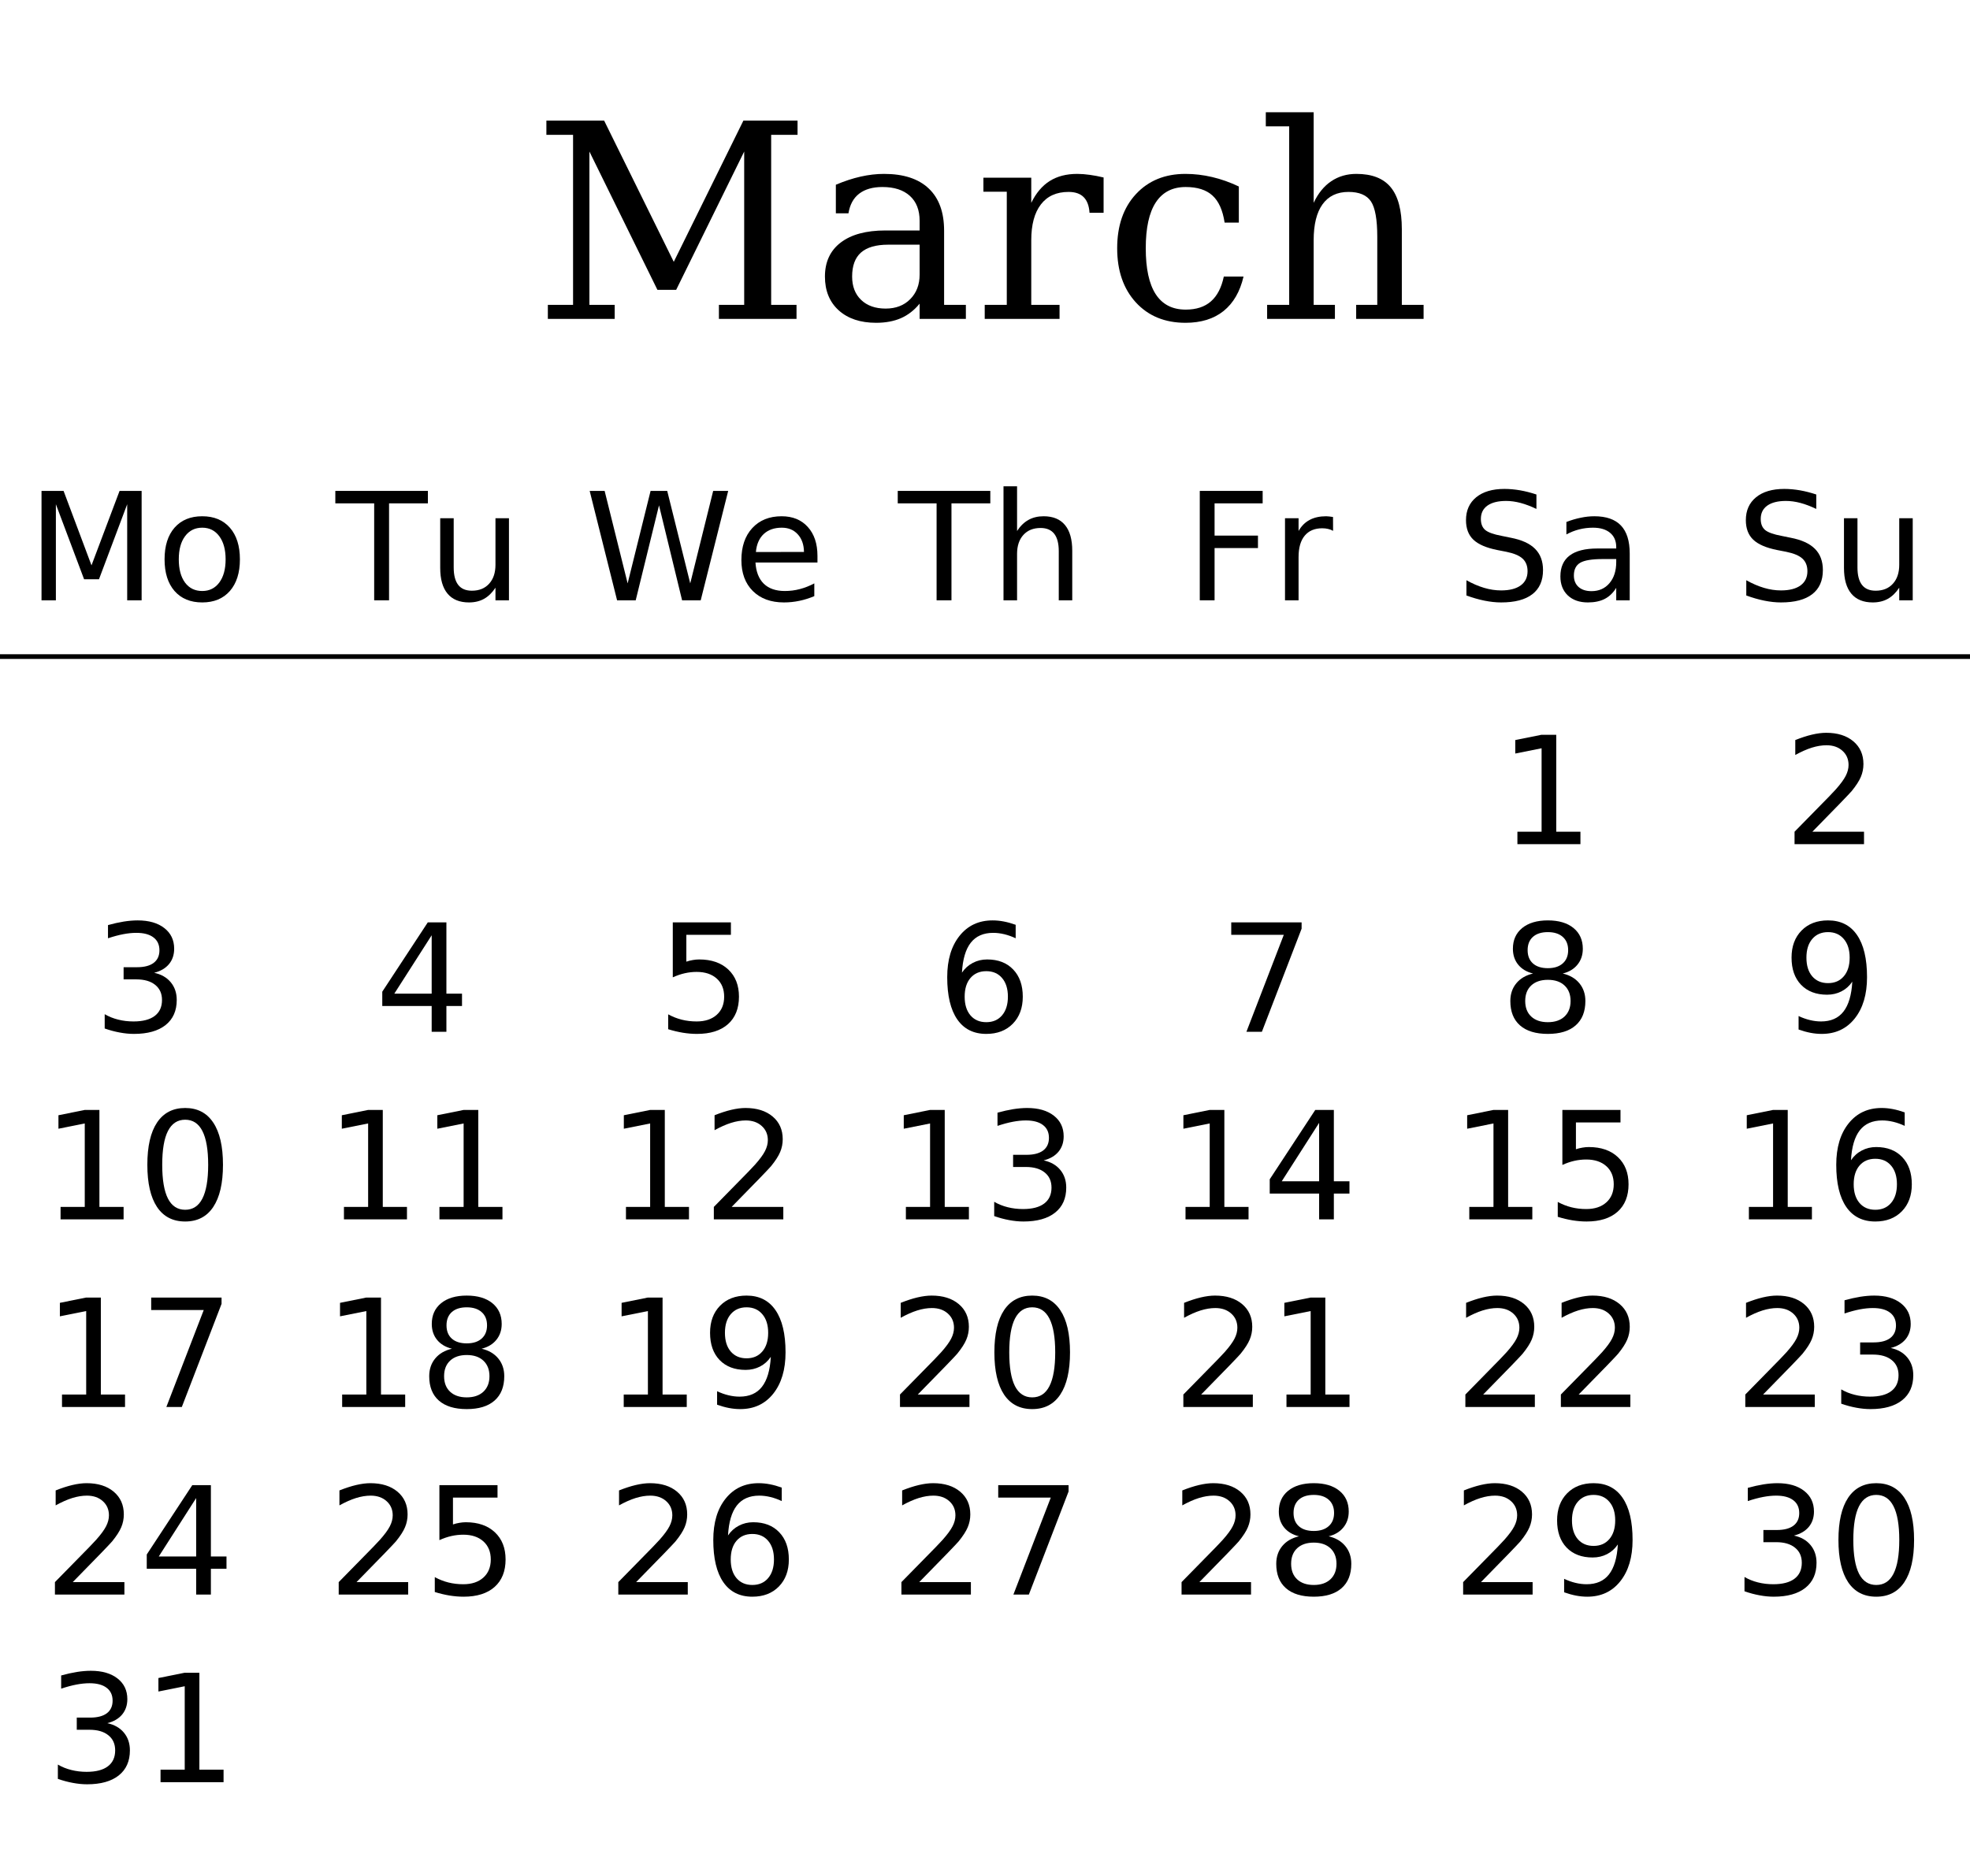
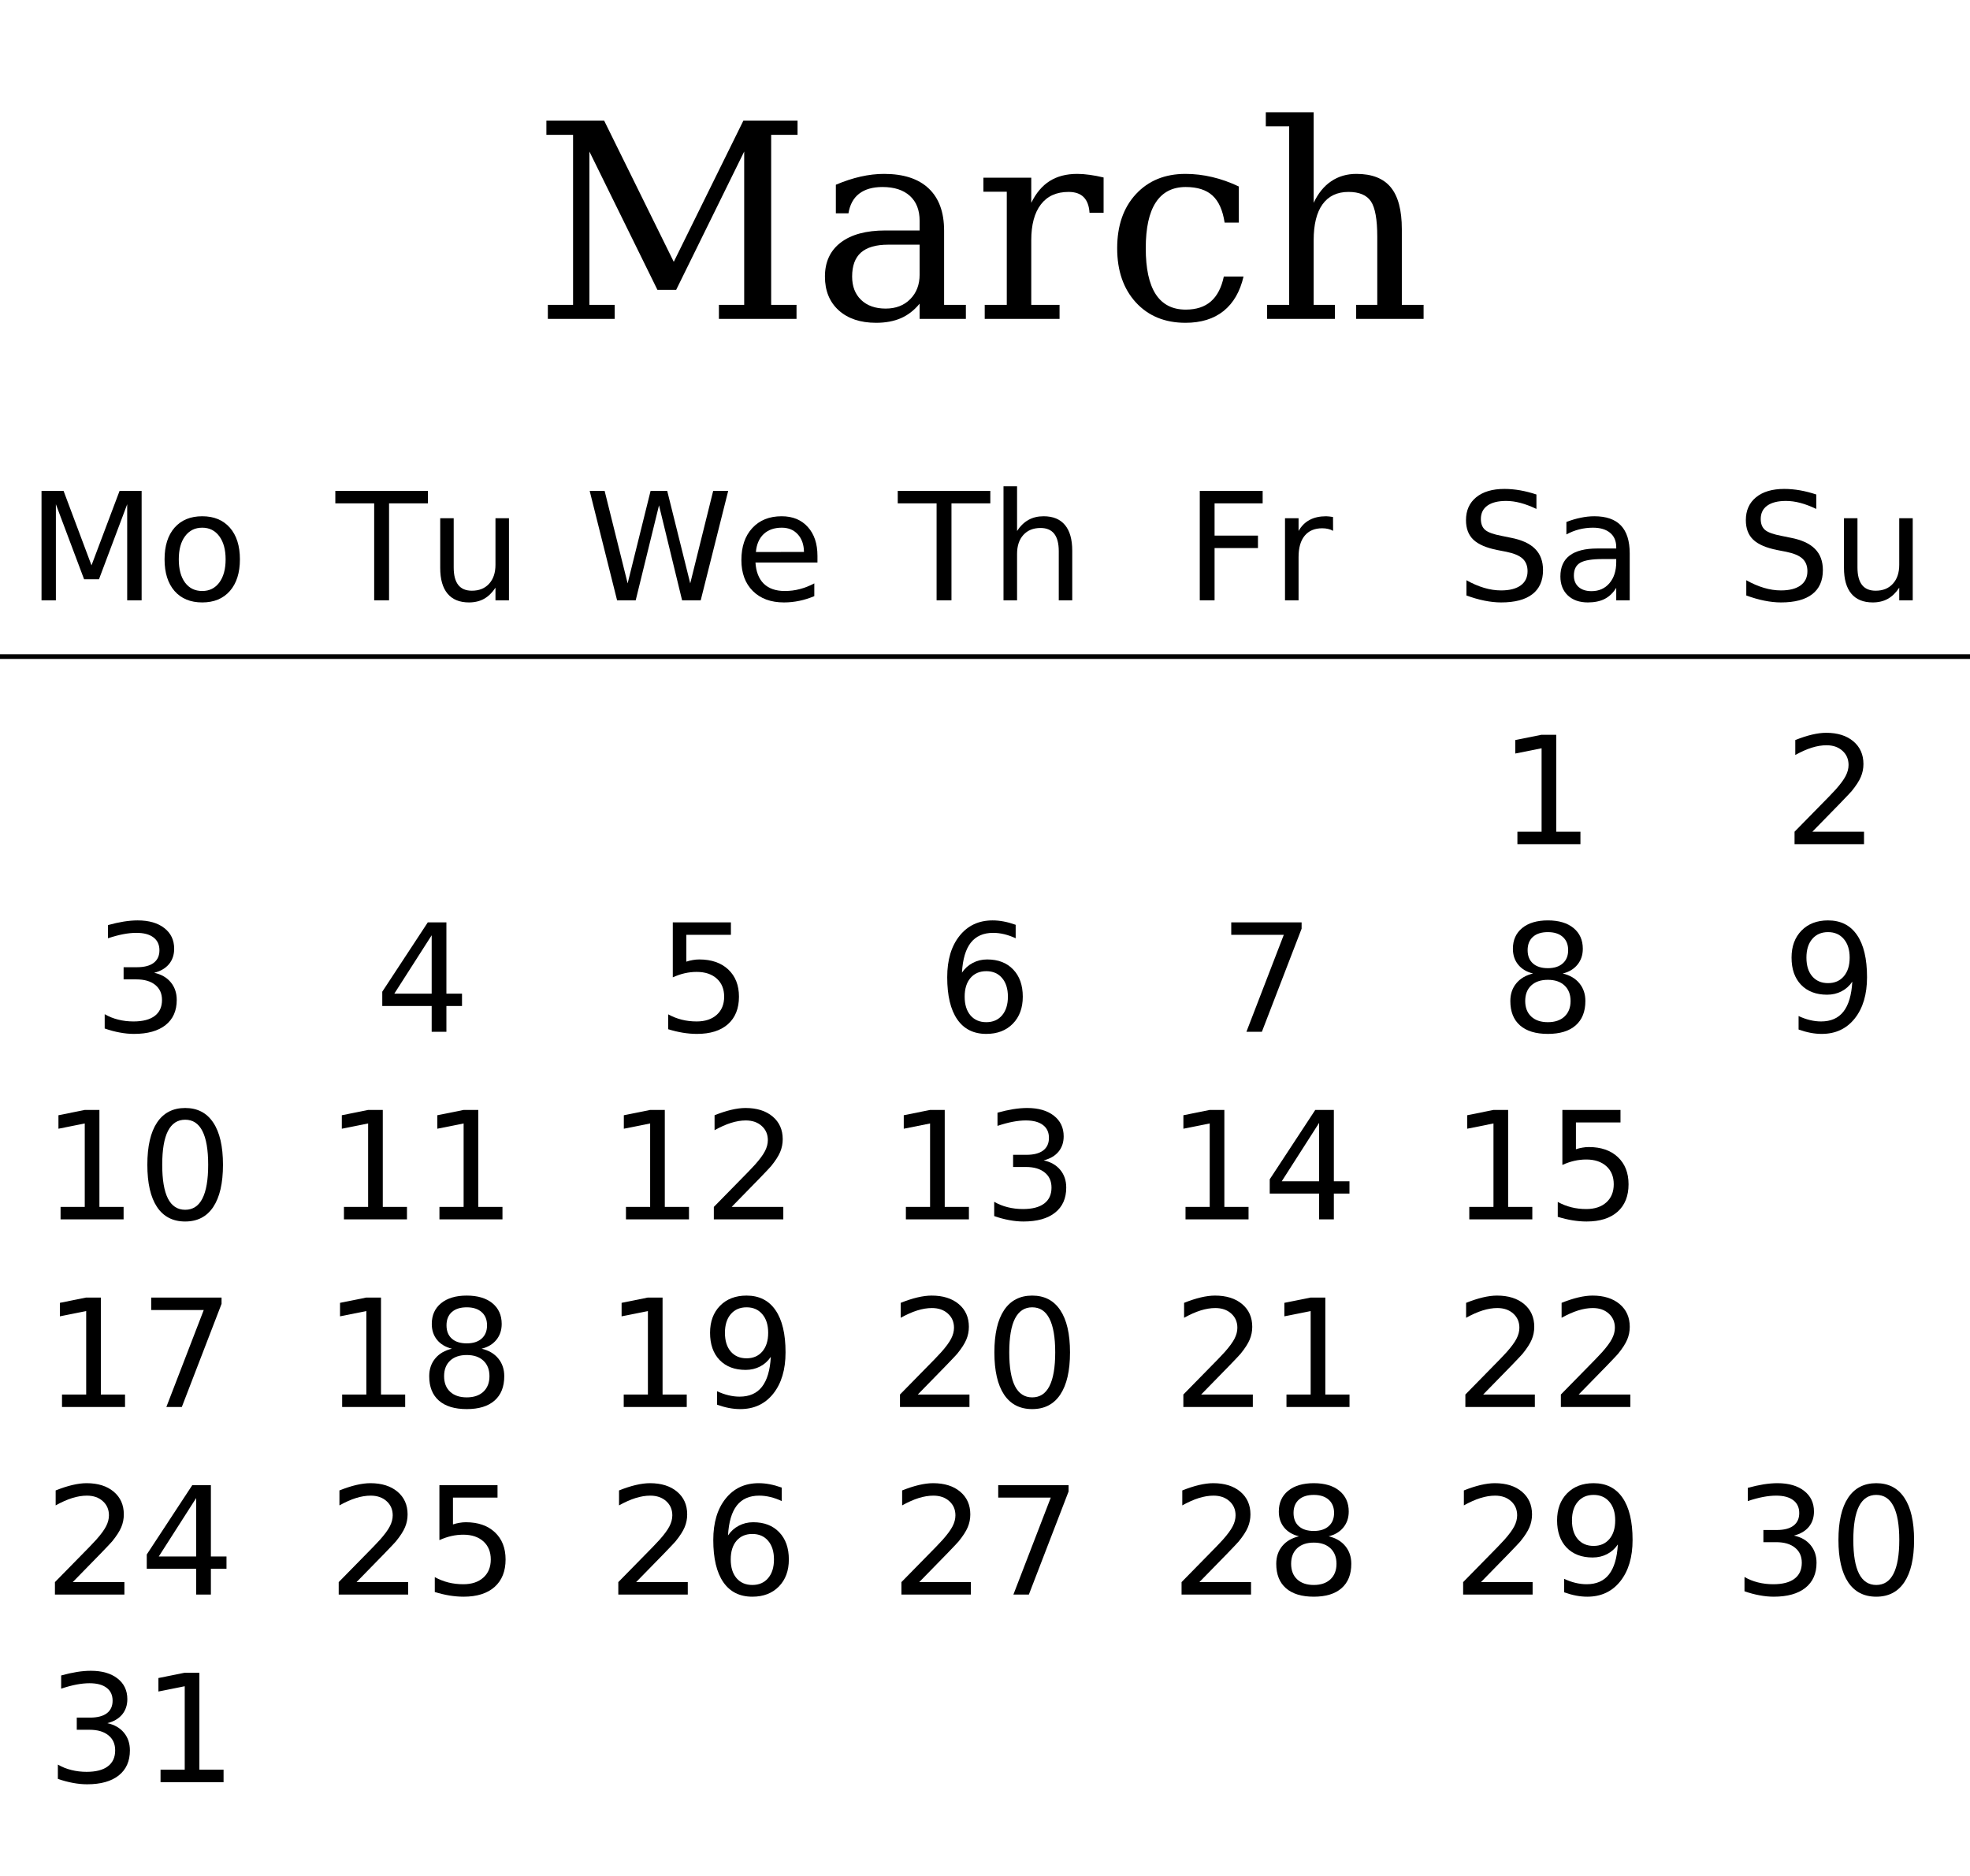
<svg xmlns="http://www.w3.org/2000/svg" xmlns:xlink="http://www.w3.org/1999/xlink" width="420pt" height="400pt" viewBox="0 0 420 400" version="1.1">
  <defs>
    <g>
      <symbol overflow="visible" id="glyph0-0">
        <path style="stroke:none;" d="M 2.891 10.25 L 2.891 -40.891 L 31.891 -40.891 L 31.891 10.25 Z M 6.141 7.031 L 28.656 7.031 L 28.656 -37.641 L 6.141 -37.641 Z M 6.141 7.031 " />
      </symbol>
      <symbol overflow="visible" id="glyph0-1">
        <path style="stroke:none;" d="M 3.203 0 L 3.203 -3 L 8.578 -3 L 8.578 -39.25 L 2.891 -39.25 L 2.891 -42.281 L 15.203 -42.281 L 30.047 -12.172 L 44.891 -42.281 L 56.438 -42.281 L 56.438 -39.25 L 50.812 -39.25 L 50.812 -3 L 56.219 -3 L 56.219 0 L 39.672 0 L 39.672 -3 L 45.062 -3 L 45.062 -35.688 L 30.562 -6.203 L 26.562 -6.203 L 12.062 -35.688 L 12.062 -3 L 17.453 -3 L 17.453 0 Z M 3.203 0 " />
      </symbol>
      <symbol overflow="visible" id="glyph0-2">
        <path style="stroke:none;" d="M 23.078 -9.453 L 23.078 -15.828 L 16.375 -15.828 C 13.781 -15.828 11.848 -15.27 10.578 -14.156 C 9.316 -13.039 8.688 -11.332 8.688 -9.031 C 8.688 -6.938 9.328 -5.273 10.609 -4.047 C 11.898 -2.816 13.641 -2.203 15.828 -2.203 C 18.004 -2.203 19.754 -2.875 21.078 -4.219 C 22.41 -5.562 23.078 -7.305 23.078 -9.453 Z M 28.297 -18.812 L 28.297 -3 L 32.938 -3 L 32.938 0 L 23.078 0 L 23.078 -3.25 C 21.93 -1.852 20.602 -0.82 19.094 -0.156 C 17.582 0.5 15.816 0.828 13.797 0.828 C 10.453 0.828 7.797 -0.055 5.828 -1.828 C 3.867 -3.609 2.891 -6.008 2.891 -9.031 C 2.891 -12.145 4.008 -14.562 6.25 -16.281 C 8.5 -18 11.676 -18.859 15.781 -18.859 L 23.078 -18.859 L 23.078 -20.922 C 23.078 -23.211 22.383 -24.984 21 -26.234 C 19.613 -27.492 17.664 -28.125 15.156 -28.125 C 13.07 -28.125 11.414 -27.648 10.188 -26.703 C 8.969 -25.766 8.207 -24.367 7.906 -22.516 L 5.219 -22.516 L 5.219 -28.609 C 7.031 -29.379 8.789 -29.957 10.5 -30.344 C 12.207 -30.727 13.867 -30.922 15.484 -30.922 C 19.66 -30.922 22.836 -29.883 25.016 -27.812 C 27.203 -25.75 28.297 -22.75 28.297 -18.812 Z M 28.297 -18.812 " />
      </symbol>
      <symbol overflow="visible" id="glyph0-3">
        <path style="stroke:none;" d="M 27.719 -30.156 L 27.719 -22.625 L 24.719 -22.625 C 24.625 -24.113 24.207 -25.227 23.469 -25.969 C 22.738 -26.707 21.664 -27.078 20.25 -27.078 C 17.676 -27.078 15.707 -26.188 14.344 -24.406 C 12.977 -22.633 12.297 -20.086 12.297 -16.766 L 12.297 -3 L 18.328 -3 L 18.328 0 L 2.375 0 L 2.375 -3 L 7.078 -3 L 7.078 -27.125 L 2.094 -27.125 L 2.094 -30.109 L 12.297 -30.109 L 12.297 -24.75 C 13.316 -26.844 14.629 -28.395 16.234 -29.406 C 17.836 -30.414 19.789 -30.922 22.094 -30.922 C 22.938 -30.922 23.828 -30.852 24.766 -30.719 C 25.703 -30.594 26.688 -30.406 27.719 -30.156 Z M 27.719 -30.156 " />
      </symbol>
      <symbol overflow="visible" id="glyph0-4">
        <path style="stroke:none;" d="M 29.828 -9.031 C 29.086 -5.82 27.672 -3.375 25.578 -1.688 C 23.484 -0.008 20.773 0.828 17.453 0.828 C 13.066 0.828 9.539 -0.617 6.875 -3.516 C 4.219 -6.422 2.891 -10.27 2.891 -15.062 C 2.891 -19.875 4.219 -23.719 6.875 -26.594 C 9.539 -29.477 13.066 -30.922 17.453 -30.922 C 19.359 -30.922 21.254 -30.695 23.141 -30.25 C 25.023 -29.812 26.922 -29.141 28.828 -28.234 L 28.828 -20.531 L 25.797 -20.531 C 25.398 -23.176 24.535 -25.102 23.203 -26.312 C 21.879 -27.52 19.977 -28.125 17.5 -28.125 C 14.688 -28.125 12.562 -27.031 11.125 -24.844 C 9.695 -22.664 8.984 -19.406 8.984 -15.062 C 8.984 -10.719 9.691 -7.453 11.109 -5.266 C 12.535 -3.078 14.664 -1.984 17.5 -1.984 C 19.75 -1.984 21.539 -2.566 22.875 -3.734 C 24.219 -4.91 25.133 -6.676 25.625 -9.031 Z M 29.828 -9.031 " />
      </symbol>
      <symbol overflow="visible" id="glyph0-5">
        <path style="stroke:none;" d="M 2.375 0 L 2.375 -3 L 7.078 -3 L 7.078 -41.062 L 2.094 -41.062 L 2.094 -44.062 L 12.297 -44.062 L 12.297 -24.75 C 13.254 -26.789 14.504 -28.328 16.047 -29.359 C 17.586 -30.398 19.375 -30.922 21.406 -30.922 C 24.727 -30.922 27.172 -29.969 28.734 -28.062 C 30.305 -26.156 31.094 -23.18 31.094 -19.141 L 31.094 -3 L 35.734 -3 L 35.734 0 L 21.359 0 L 21.359 -3 L 25.859 -3 L 25.859 -17.5 C 25.859 -21.188 25.41 -23.703 24.516 -25.047 C 23.617 -26.398 22.02 -27.078 19.719 -27.078 C 17.301 -27.078 15.457 -26.195 14.188 -24.438 C 12.926 -22.688 12.297 -20.129 12.297 -16.766 L 12.297 -3 L 16.828 -3 L 16.828 0 Z M 2.375 0 " />
      </symbol>
      <symbol overflow="visible" id="glyph1-0">
        <path style="stroke:none;" d="M 1.594 5.656 L 1.594 -22.562 L 17.594 -22.562 L 17.594 5.656 Z M 3.391 3.875 L 15.812 3.875 L 15.812 -20.766 L 3.391 -20.766 Z M 3.391 3.875 " />
      </symbol>
      <symbol overflow="visible" id="glyph1-1">
        <path style="stroke:none;" d="M 3.141 -23.328 L 7.844 -23.328 L 13.797 -7.453 L 19.781 -23.328 L 24.484 -23.328 L 24.484 0 L 21.406 0 L 21.406 -20.484 L 15.391 -4.484 L 12.219 -4.484 L 6.203 -20.484 L 6.203 0 L 3.141 0 Z M 3.141 -23.328 " />
      </symbol>
      <symbol overflow="visible" id="glyph1-2">
        <path style="stroke:none;" d="M 9.797 -15.484 C 8.254 -15.484 7.035 -14.879 6.141 -13.672 C 5.242 -12.473 4.797 -10.828 4.797 -8.734 C 4.797 -6.641 5.238 -4.988 6.125 -3.781 C 7.02 -2.582 8.242 -1.984 9.797 -1.984 C 11.328 -1.984 12.539 -2.586 13.438 -3.797 C 14.332 -5.004 14.781 -6.648 14.781 -8.734 C 14.781 -10.805 14.332 -12.445 13.438 -13.656 C 12.539 -14.875 11.328 -15.484 9.797 -15.484 Z M 9.797 -17.922 C 12.297 -17.922 14.258 -17.109 15.688 -15.484 C 17.113 -13.859 17.828 -11.609 17.828 -8.734 C 17.828 -5.867 17.113 -3.617 15.688 -1.984 C 14.258 -0.359 12.297 0.453 9.797 0.453 C 7.285 0.453 5.316 -0.359 3.891 -1.984 C 2.473 -3.617 1.766 -5.867 1.766 -8.734 C 1.766 -11.609 2.473 -13.859 3.891 -15.484 C 5.316 -17.109 7.285 -17.922 9.797 -17.922 Z M 9.797 -17.922 " />
      </symbol>
      <symbol overflow="visible" id="glyph1-3">
        <path style="stroke:none;" d="M -0.094 -23.328 L 19.641 -23.328 L 19.641 -20.672 L 11.359 -20.672 L 11.359 0 L 8.188 0 L 8.188 -20.672 L -0.094 -20.672 Z M -0.094 -23.328 " />
      </symbol>
      <symbol overflow="visible" id="glyph1-4">
        <path style="stroke:none;" d="M 2.719 -6.906 L 2.719 -17.5 L 5.594 -17.5 L 5.594 -7.016 C 5.594 -5.359 5.914 -4.113 6.562 -3.281 C 7.207 -2.457 8.176 -2.047 9.469 -2.047 C 11.02 -2.047 12.242 -2.539 13.141 -3.531 C 14.047 -4.52 14.5 -5.867 14.5 -7.578 L 14.5 -17.5 L 17.375 -17.5 L 17.375 0 L 14.5 0 L 14.5 -2.688 C 13.801 -1.625 12.988 -0.832 12.062 -0.312 C 11.145 0.195 10.078 0.453 8.859 0.453 C 6.848 0.453 5.32 -0.172 4.281 -1.422 C 3.238 -2.672 2.719 -4.5 2.719 -6.906 Z M 9.953 -17.922 Z M 9.953 -17.922 " />
      </symbol>
      <symbol overflow="visible" id="glyph1-5">
        <path style="stroke:none;" d="M 1.062 -23.328 L 4.25 -23.328 L 9.156 -3.609 L 14.047 -23.328 L 17.594 -23.328 L 22.5 -3.609 L 27.391 -23.328 L 30.594 -23.328 L 24.734 0 L 20.766 0 L 15.844 -20.25 L 10.875 0 L 6.906 0 Z M 1.062 -23.328 " />
      </symbol>
      <symbol overflow="visible" id="glyph1-6">
        <path style="stroke:none;" d="M 17.984 -9.469 L 17.984 -8.062 L 4.766 -8.062 C 4.891 -6.082 5.484 -4.57 6.547 -3.531 C 7.617 -2.5 9.109 -1.984 11.016 -1.984 C 12.117 -1.984 13.188 -2.117 14.219 -2.391 C 15.258 -2.66 16.289 -3.066 17.312 -3.609 L 17.312 -0.891 C 16.281 -0.453 15.223 -0.117 14.141 0.109 C 13.055 0.336 11.957 0.453 10.844 0.453 C 8.051 0.453 5.836 -0.359 4.203 -1.984 C 2.578 -3.609 1.766 -5.805 1.766 -8.578 C 1.766 -11.441 2.535 -13.711 4.078 -15.391 C 5.629 -17.078 7.719 -17.922 10.344 -17.922 C 12.695 -17.922 14.555 -17.16 15.922 -15.641 C 17.297 -14.129 17.984 -12.07 17.984 -9.469 Z M 15.109 -10.312 C 15.086 -11.883 14.645 -13.141 13.781 -14.078 C 12.926 -15.016 11.789 -15.484 10.375 -15.484 C 8.77 -15.484 7.484 -15.031 6.516 -14.125 C 5.555 -13.219 5.004 -11.941 4.859 -10.297 Z M 15.109 -10.312 " />
      </symbol>
      <symbol overflow="visible" id="glyph1-7">
        <path style="stroke:none;" d="M 17.562 -10.562 L 17.562 0 L 14.688 0 L 14.688 -10.469 C 14.688 -12.125 14.363 -13.363 13.719 -14.188 C 13.07 -15.008 12.102 -15.422 10.812 -15.422 C 9.258 -15.422 8.035 -14.926 7.141 -13.938 C 6.242 -12.945 5.797 -11.598 5.797 -9.891 L 5.797 0 L 2.906 0 L 2.906 -24.312 L 5.797 -24.312 L 5.797 -14.781 C 6.484 -15.832 7.289 -16.617 8.219 -17.141 C 9.156 -17.66 10.234 -17.922 11.453 -17.922 C 13.461 -17.922 14.984 -17.297 16.016 -16.047 C 17.047 -14.805 17.562 -12.977 17.562 -10.562 Z M 17.562 -10.562 " />
      </symbol>
      <symbol overflow="visible" id="glyph1-8">
        <path style="stroke:none;" d="M 3.141 -23.328 L 16.547 -23.328 L 16.547 -20.672 L 6.297 -20.672 L 6.297 -13.797 L 15.547 -13.797 L 15.547 -11.141 L 6.297 -11.141 L 6.297 0 L 3.141 0 Z M 3.141 -23.328 " />
      </symbol>
      <symbol overflow="visible" id="glyph1-9">
        <path style="stroke:none;" d="M 13.156 -14.812 C 12.832 -15 12.477 -15.133 12.094 -15.219 C 11.719 -15.312 11.301 -15.359 10.844 -15.359 C 9.219 -15.359 7.969 -14.828 7.094 -13.766 C 6.227 -12.711 5.797 -11.195 5.797 -9.219 L 5.797 0 L 2.906 0 L 2.906 -17.5 L 5.797 -17.5 L 5.797 -14.781 C 6.398 -15.844 7.188 -16.629 8.156 -17.141 C 9.125 -17.66 10.301 -17.922 11.688 -17.922 C 11.883 -17.922 12.102 -17.906 12.344 -17.875 C 12.582 -17.852 12.848 -17.816 13.141 -17.766 Z M 13.156 -14.812 " />
      </symbol>
      <symbol overflow="visible" id="glyph1-10">
        <path style="stroke:none;" d="M 17.125 -22.562 L 17.125 -19.484 C 15.926 -20.055 14.797 -20.484 13.734 -20.766 C 12.672 -21.047 11.645 -21.188 10.656 -21.188 C 8.938 -21.188 7.609 -20.852 6.672 -20.188 C 5.742 -19.52 5.281 -18.57 5.281 -17.344 C 5.281 -16.312 5.586 -15.531 6.203 -15 C 6.828 -14.477 8.004 -14.055 9.734 -13.734 L 11.641 -13.344 C 13.992 -12.895 15.727 -12.102 16.844 -10.969 C 17.969 -9.844 18.531 -8.332 18.531 -6.438 C 18.531 -4.176 17.77 -2.461 16.25 -1.297 C 14.738 -0.129 12.52 0.453 9.594 0.453 C 8.488 0.453 7.312 0.328 6.062 0.078 C 4.82 -0.172 3.535 -0.539 2.203 -1.031 L 2.203 -4.281 C 3.484 -3.562 4.738 -3.02 5.969 -2.656 C 7.195 -2.289 8.406 -2.109 9.594 -2.109 C 11.395 -2.109 12.785 -2.461 13.766 -3.172 C 14.742 -3.879 15.234 -4.891 15.234 -6.203 C 15.234 -7.348 14.879 -8.242 14.172 -8.891 C 13.473 -9.535 12.32 -10.02 10.719 -10.344 L 8.797 -10.719 C 6.441 -11.188 4.738 -11.922 3.688 -12.922 C 2.633 -13.922 2.109 -15.312 2.109 -17.094 C 2.109 -19.156 2.832 -20.781 4.281 -21.969 C 5.738 -23.156 7.742 -23.75 10.297 -23.75 C 11.391 -23.75 12.504 -23.648 13.641 -23.453 C 14.773 -23.254 15.938 -22.957 17.125 -22.562 Z M 17.125 -22.562 " />
      </symbol>
      <symbol overflow="visible" id="glyph1-11">
        <path style="stroke:none;" d="M 10.969 -8.797 C 8.645 -8.797 7.035 -8.531 6.141 -8 C 5.242 -7.469 4.797 -6.562 4.797 -5.281 C 4.797 -4.258 5.129 -3.445 5.797 -2.844 C 6.473 -2.25 7.391 -1.953 8.547 -1.953 C 10.141 -1.953 11.414 -2.516 12.375 -3.641 C 13.344 -4.773 13.828 -6.281 13.828 -8.156 L 13.828 -8.797 Z M 16.703 -9.984 L 16.703 0 L 13.828 0 L 13.828 -2.656 C 13.172 -1.594 12.352 -0.805 11.375 -0.297 C 10.395 0.203 9.195 0.453 7.781 0.453 C 5.988 0.453 4.562 -0.047 3.5 -1.047 C 2.445 -2.055 1.922 -3.406 1.922 -5.094 C 1.922 -7.062 2.578 -8.547 3.891 -9.547 C 5.211 -10.547 7.18 -11.047 9.797 -11.047 L 13.828 -11.047 L 13.828 -11.328 C 13.828 -12.648 13.391 -13.672 12.516 -14.391 C 11.648 -15.117 10.43 -15.484 8.859 -15.484 C 7.859 -15.484 6.883 -15.363 5.938 -15.125 C 4.988 -14.883 4.078 -14.523 3.203 -14.047 L 3.203 -16.703 C 4.254 -17.109 5.273 -17.41 6.266 -17.609 C 7.254 -17.816 8.219 -17.922 9.156 -17.922 C 11.688 -17.922 13.578 -17.266 14.828 -15.953 C 16.078 -14.641 16.703 -12.648 16.703 -9.984 Z M 16.703 -9.984 " />
      </symbol>
      <symbol overflow="visible" id="glyph1-12">
        <path style="stroke:none;" d="M 3.969 -2.656 L 9.125 -2.656 L 9.125 -20.453 L 3.516 -19.328 L 3.516 -22.203 L 9.094 -23.328 L 12.25 -23.328 L 12.25 -2.656 L 17.406 -2.656 L 17.406 0 L 3.969 0 Z M 3.969 -2.656 " />
      </symbol>
      <symbol overflow="visible" id="glyph1-13">
        <path style="stroke:none;" d="M 6.141 -2.656 L 17.156 -2.656 L 17.156 0 L 2.344 0 L 2.344 -2.656 C 3.539 -3.895 5.172 -5.555 7.234 -7.641 C 9.305 -9.734 10.609 -11.082 11.141 -11.688 C 12.148 -12.82 12.852 -13.781 13.25 -14.562 C 13.656 -15.352 13.859 -16.129 13.859 -16.891 C 13.859 -18.129 13.422 -19.141 12.547 -19.922 C 11.68 -20.703 10.551 -21.094 9.156 -21.094 C 8.164 -21.094 7.117 -20.922 6.016 -20.578 C 4.922 -20.234 3.75 -19.711 2.5 -19.016 L 2.5 -22.203 C 3.77 -22.711 4.957 -23.098 6.062 -23.359 C 7.164 -23.617 8.176 -23.75 9.094 -23.75 C 11.508 -23.75 13.438 -23.145 14.875 -21.938 C 16.312 -20.727 17.031 -19.113 17.031 -17.094 C 17.031 -16.133 16.848 -15.223 16.484 -14.359 C 16.129 -13.504 15.477 -12.492 14.531 -11.328 C 14.27 -11.023 13.441 -10.148 12.047 -8.703 C 10.648 -7.266 8.68 -5.25 6.141 -2.656 Z M 6.141 -2.656 " />
      </symbol>
      <symbol overflow="visible" id="glyph1-14">
        <path style="stroke:none;" d="M 12.984 -12.578 C 14.492 -12.254 15.672 -11.582 16.516 -10.562 C 17.367 -9.539 17.797 -8.281 17.797 -6.781 C 17.797 -4.477 17.004 -2.695 15.422 -1.438 C 13.836 -0.176 11.586 0.453 8.672 0.453 C 7.691 0.453 6.68 0.352 5.641 0.156 C 4.609 -0.031 3.539 -0.316 2.438 -0.703 L 2.438 -3.75 C 3.312 -3.238 4.27 -2.852 5.312 -2.594 C 6.352 -2.332 7.441 -2.203 8.578 -2.203 C 10.555 -2.203 12.062 -2.594 13.094 -3.375 C 14.133 -4.156 14.656 -5.289 14.656 -6.781 C 14.656 -8.156 14.172 -9.227 13.203 -10 C 12.242 -10.781 10.906 -11.172 9.188 -11.172 L 6.469 -11.172 L 6.469 -13.766 L 9.312 -13.766 C 10.863 -13.766 12.051 -14.07 12.875 -14.688 C 13.695 -15.312 14.109 -16.207 14.109 -17.375 C 14.109 -18.57 13.68 -19.488 12.828 -20.125 C 11.984 -20.77 10.77 -21.094 9.188 -21.094 C 8.32 -21.094 7.395 -21 6.406 -20.812 C 5.414 -20.625 4.328 -20.332 3.141 -19.938 L 3.141 -22.75 C 4.336 -23.082 5.457 -23.332 6.5 -23.5 C 7.551 -23.664 8.539 -23.75 9.469 -23.75 C 11.863 -23.75 13.758 -23.203 15.156 -22.109 C 16.551 -21.023 17.25 -19.555 17.25 -17.703 C 17.25 -16.41 16.879 -15.316 16.141 -14.422 C 15.398 -13.535 14.348 -12.922 12.984 -12.578 Z M 12.984 -12.578 " />
      </symbol>
      <symbol overflow="visible" id="glyph1-15">
        <path style="stroke:none;" d="M 12.094 -20.578 L 4.125 -8.125 L 12.094 -8.125 Z M 11.266 -23.328 L 15.234 -23.328 L 15.234 -8.125 L 18.562 -8.125 L 18.562 -5.5 L 15.234 -5.5 L 15.234 0 L 12.094 0 L 12.094 -5.5 L 1.562 -5.5 L 1.562 -8.547 Z M 11.266 -23.328 " />
      </symbol>
      <symbol overflow="visible" id="glyph1-16">
        <path style="stroke:none;" d="M 3.453 -23.328 L 15.844 -23.328 L 15.844 -20.672 L 6.344 -20.672 L 6.344 -14.953 C 6.801 -15.109 7.258 -15.223 7.719 -15.297 C 8.176 -15.379 8.633 -15.422 9.094 -15.422 C 11.695 -15.422 13.758 -14.707 15.281 -13.281 C 16.801 -11.852 17.562 -9.922 17.562 -7.484 C 17.562 -4.973 16.781 -3.02 15.219 -1.625 C 13.656 -0.238 11.453 0.453 8.609 0.453 C 7.629 0.453 6.629 0.367 5.609 0.203 C 4.598 0.035 3.551 -0.211 2.469 -0.547 L 2.469 -3.719 C 3.406 -3.207 4.375 -2.828 5.375 -2.578 C 6.375 -2.328 7.43 -2.203 8.547 -2.203 C 10.348 -2.203 11.773 -2.676 12.828 -3.625 C 13.879 -4.57 14.406 -5.859 14.406 -7.484 C 14.406 -9.109 13.879 -10.395 12.828 -11.344 C 11.773 -12.289 10.348 -12.766 8.547 -12.766 C 7.703 -12.766 6.859 -12.672 6.016 -12.484 C 5.18 -12.297 4.328 -12.004 3.453 -11.609 Z M 3.453 -23.328 " />
      </symbol>
      <symbol overflow="visible" id="glyph1-17">
        <path style="stroke:none;" d="M 10.562 -12.922 C 9.145 -12.922 8.02 -12.438 7.188 -11.469 C 6.363 -10.5 5.953 -9.172 5.953 -7.484 C 5.953 -5.805 6.363 -4.477 7.188 -3.5 C 8.02 -2.531 9.145 -2.047 10.562 -2.047 C 11.977 -2.047 13.098 -2.531 13.922 -3.5 C 14.754 -4.477 15.172 -5.805 15.172 -7.484 C 15.172 -9.172 14.754 -10.5 13.922 -11.469 C 13.098 -12.438 11.977 -12.922 10.562 -12.922 Z M 16.828 -22.812 L 16.828 -19.938 C 16.035 -20.312 15.234 -20.598 14.422 -20.797 C 13.617 -20.992 12.82 -21.094 12.031 -21.094 C 9.945 -21.094 8.352 -20.391 7.25 -18.984 C 6.156 -17.578 5.531 -15.453 5.375 -12.609 C 5.988 -13.516 6.758 -14.207 7.688 -14.688 C 8.613 -15.176 9.633 -15.422 10.75 -15.422 C 13.094 -15.422 14.941 -14.707 16.297 -13.281 C 17.66 -11.863 18.344 -9.93 18.344 -7.484 C 18.344 -5.086 17.633 -3.164 16.219 -1.719 C 14.801 -0.27 12.914 0.453 10.562 0.453 C 7.863 0.453 5.801 -0.578 4.375 -2.641 C 2.945 -4.711 2.234 -7.711 2.234 -11.641 C 2.234 -15.328 3.109 -18.266 4.859 -20.453 C 6.609 -22.648 8.957 -23.75 11.906 -23.75 C 12.695 -23.75 13.492 -23.672 14.297 -23.516 C 15.109 -23.359 15.953 -23.125 16.828 -22.812 Z M 16.828 -22.812 " />
      </symbol>
      <symbol overflow="visible" id="glyph1-18">
        <path style="stroke:none;" d="M 2.625 -23.328 L 17.625 -23.328 L 17.625 -21.984 L 9.156 0 L 5.859 0 L 13.828 -20.672 L 2.625 -20.672 Z M 2.625 -23.328 " />
      </symbol>
      <symbol overflow="visible" id="glyph1-19">
        <path style="stroke:none;" d="M 10.172 -11.078 C 8.672 -11.078 7.488 -10.676 6.625 -9.875 C 5.77 -9.07 5.344 -7.969 5.344 -6.562 C 5.344 -5.156 5.77 -4.051 6.625 -3.25 C 7.488 -2.445 8.672 -2.047 10.172 -2.047 C 11.672 -2.047 12.852 -2.445 13.719 -3.25 C 14.582 -4.062 15.016 -5.164 15.016 -6.562 C 15.016 -7.969 14.582 -9.07 13.719 -9.875 C 12.863 -10.676 11.68 -11.078 10.172 -11.078 Z M 7.016 -12.422 C 5.66 -12.754 4.602 -13.383 3.844 -14.312 C 3.094 -15.238 2.719 -16.367 2.719 -17.703 C 2.719 -19.566 3.379 -21.039 4.703 -22.125 C 6.035 -23.207 7.859 -23.75 10.172 -23.75 C 12.492 -23.75 14.316 -23.207 15.641 -22.125 C 16.961 -21.039 17.625 -19.566 17.625 -17.703 C 17.625 -16.367 17.242 -15.238 16.484 -14.312 C 15.734 -13.383 14.688 -12.754 13.344 -12.422 C 14.863 -12.066 16.047 -11.375 16.891 -10.344 C 17.742 -9.312 18.172 -8.051 18.172 -6.562 C 18.172 -4.301 17.477 -2.566 16.094 -1.359 C 14.719 -0.148 12.742 0.453 10.172 0.453 C 7.598 0.453 5.617 -0.148 4.234 -1.359 C 2.859 -2.566 2.172 -4.301 2.172 -6.562 C 2.172 -8.051 2.598 -9.312 3.453 -10.344 C 4.305 -11.375 5.492 -12.066 7.016 -12.422 Z M 5.859 -17.406 C 5.859 -16.195 6.234 -15.254 6.984 -14.578 C 7.742 -13.898 8.805 -13.562 10.172 -13.562 C 11.523 -13.562 12.582 -13.898 13.344 -14.578 C 14.113 -15.254 14.5 -16.195 14.5 -17.406 C 14.5 -18.613 14.113 -19.555 13.344 -20.234 C 12.582 -20.91 11.523 -21.25 10.172 -21.25 C 8.805 -21.25 7.742 -20.91 6.984 -20.234 C 6.234 -19.555 5.859 -18.613 5.859 -17.406 Z M 5.859 -17.406 " />
      </symbol>
      <symbol overflow="visible" id="glyph1-20">
        <path style="stroke:none;" d="M 3.516 -0.484 L 3.516 -3.359 C 4.305 -2.984 5.109 -2.695 5.922 -2.5 C 6.734 -2.301 7.531 -2.203 8.312 -2.203 C 10.395 -2.203 11.984 -2.898 13.078 -4.297 C 14.18 -5.703 14.812 -7.832 14.969 -10.688 C 14.363 -9.789 13.598 -9.102 12.672 -8.625 C 11.742 -8.145 10.719 -7.906 9.594 -7.906 C 7.258 -7.906 5.41 -8.609 4.047 -10.016 C 2.691 -11.43 2.016 -13.363 2.016 -15.812 C 2.016 -18.207 2.723 -20.129 4.141 -21.578 C 5.555 -23.023 7.441 -23.75 9.797 -23.75 C 12.492 -23.75 14.551 -22.711 15.969 -20.641 C 17.395 -18.578 18.109 -15.578 18.109 -11.641 C 18.109 -7.961 17.234 -5.023 15.484 -2.828 C 13.742 -0.641 11.398 0.453 8.453 0.453 C 7.66 0.453 6.859 0.375 6.047 0.219 C 5.234 0.062 4.391 -0.172 3.516 -0.484 Z M 9.797 -10.375 C 11.211 -10.375 12.332 -10.859 13.156 -11.828 C 13.988 -12.797 14.406 -14.125 14.406 -15.812 C 14.406 -17.488 13.988 -18.812 13.156 -19.781 C 12.332 -20.758 11.211 -21.25 9.797 -21.25 C 8.379 -21.25 7.254 -20.758 6.422 -19.781 C 5.598 -18.812 5.188 -17.488 5.188 -15.812 C 5.188 -14.125 5.598 -12.797 6.422 -11.828 C 7.254 -10.859 8.379 -10.375 9.797 -10.375 Z M 9.797 -10.375 " />
      </symbol>
      <symbol overflow="visible" id="glyph1-21">
        <path style="stroke:none;" d="M 10.172 -21.25 C 8.547 -21.25 7.32 -20.445 6.5 -18.844 C 5.688 -17.25 5.281 -14.848 5.281 -11.641 C 5.281 -8.441 5.688 -6.039 6.5 -4.438 C 7.32 -2.844 8.547 -2.047 10.172 -2.047 C 11.805 -2.047 13.031 -2.844 13.844 -4.438 C 14.664 -6.039 15.078 -8.441 15.078 -11.641 C 15.078 -14.848 14.664 -17.25 13.844 -18.844 C 13.031 -20.445 11.805 -21.25 10.172 -21.25 Z M 10.172 -23.75 C 12.785 -23.75 14.781 -22.711 16.156 -20.641 C 17.539 -18.578 18.234 -15.578 18.234 -11.641 C 18.234 -7.711 17.539 -4.711 16.156 -2.641 C 14.781 -0.578 12.785 0.453 10.172 0.453 C 7.555 0.453 5.555 -0.578 4.172 -2.641 C 2.797 -4.711 2.109 -7.711 2.109 -11.641 C 2.109 -15.578 2.797 -18.578 4.172 -20.641 C 5.555 -22.711 7.555 -23.75 10.172 -23.75 Z M 10.172 -23.75 " />
      </symbol>
    </g>
  </defs>
  <g id="surface11">
    <g style="fill:rgb(0%,0%,0%);fill-opacity:1;">
      <use xlink:href="#glyph0-1" x="113.598" y="68" />
    </g>
    <g style="fill:rgb(0%,0%,0%);fill-opacity:1;">
      <use xlink:href="#glyph0-2" x="172.984" y="68" />
    </g>
    <g style="fill:rgb(0%,0%,0%);fill-opacity:1;">
      <use xlink:href="#glyph0-3" x="207.566" y="68" />
    </g>
    <g style="fill:rgb(0%,0%,0%);fill-opacity:1;">
      <use xlink:href="#glyph0-4" x="235.289" y="68" />
    </g>
    <g style="fill:rgb(0%,0%,0%);fill-opacity:1;">
      <use xlink:href="#glyph0-5" x="267.773" y="68" />
    </g>
    <g style="fill:rgb(0%,0%,0%);fill-opacity:1;">
      <use xlink:href="#glyph1-1" x="5.711" y="128" />
    </g>
    <g style="fill:rgb(0%,0%,0%);fill-opacity:1;">
      <use xlink:href="#glyph1-2" x="33.32" y="128" />
    </g>
    <g style="fill:rgb(0%,0%,0%);fill-opacity:1;">
      <use xlink:href="#glyph1-3" x="71.586" y="128" />
    </g>
    <g style="fill:rgb(0%,0%,0%);fill-opacity:1;">
      <use xlink:href="#glyph1-4" x="91.133" y="128" />
    </g>
    <g style="fill:rgb(0%,0%,0%);fill-opacity:1;">
      <use xlink:href="#glyph1-5" x="124.656" y="128" />
    </g>
    <g style="fill:rgb(0%,0%,0%);fill-opacity:1;">
      <use xlink:href="#glyph1-6" x="156.297" y="128" />
    </g>
    <g style="fill:rgb(0%,0%,0%);fill-opacity:1;">
      <use xlink:href="#glyph1-3" x="191.492" y="128" />
    </g>
    <g style="fill:rgb(0%,0%,0%);fill-opacity:1;">
      <use xlink:href="#glyph1-7" x="211.039" y="128" />
    </g>
    <g style="fill:rgb(0%,0%,0%);fill-opacity:1;">
      <use xlink:href="#glyph1-8" x="252.648" y="128" />
    </g>
    <g style="fill:rgb(0%,0%,0%);fill-opacity:1;">
      <use xlink:href="#glyph1-9" x="271.055" y="128" />
    </g>
    <g style="fill:rgb(0%,0%,0%);fill-opacity:1;">
      <use xlink:href="#glyph1-10" x="310.438" y="128" />
    </g>
    <g style="fill:rgb(0%,0%,0%);fill-opacity:1;">
      <use xlink:href="#glyph1-11" x="330.75" y="128" />
    </g>
    <g style="fill:rgb(0%,0%,0%);fill-opacity:1;">
      <use xlink:href="#glyph1-10" x="370.102" y="128" />
    </g>
    <g style="fill:rgb(0%,0%,0%);fill-opacity:1;">
      <use xlink:href="#glyph1-4" x="390.414" y="128" />
    </g>
    <path style="fill:none;stroke-width:1;stroke-linecap:butt;stroke-linejoin:miter;stroke:rgb(0%,0%,0%);stroke-opacity:1;stroke-miterlimit:4;" d="M 0 140 L 420 140 " />
    <g style="fill:rgb(0%,0%,0%);fill-opacity:1;">
      <use xlink:href="#glyph1-12" x="319.539" y="180" />
    </g>
    <g style="fill:rgb(0%,0%,0%);fill-opacity:1;">
      <use xlink:href="#glyph1-13" x="380.25" y="180" />
    </g>
    <g style="fill:rgb(0%,0%,0%);fill-opacity:1;">
      <use xlink:href="#glyph1-14" x="19.883" y="220" />
    </g>
    <g style="fill:rgb(0%,0%,0%);fill-opacity:1;">
      <use xlink:href="#glyph1-15" x="79.938" y="220" />
    </g>
    <g style="fill:rgb(0%,0%,0%);fill-opacity:1;">
      <use xlink:href="#glyph1-16" x="139.984" y="220" />
    </g>
    <g style="fill:rgb(0%,0%,0%);fill-opacity:1;">
      <use xlink:href="#glyph1-17" x="199.711" y="220" />
    </g>
    <g style="fill:rgb(0%,0%,0%);fill-opacity:1;">
      <use xlink:href="#glyph1-18" x="259.875" y="220" />
    </g>
    <g style="fill:rgb(0%,0%,0%);fill-opacity:1;">
      <use xlink:href="#glyph1-19" x="319.828" y="220" />
    </g>
    <g style="fill:rgb(0%,0%,0%);fill-opacity:1;">
      <use xlink:href="#glyph1-20" x="379.938" y="220" />
    </g>
    <g style="fill:rgb(0%,0%,0%);fill-opacity:1;">
      <use xlink:href="#glyph1-12" x="8.945" y="260" />
    </g>
    <g style="fill:rgb(0%,0%,0%);fill-opacity:1;">
      <use xlink:href="#glyph1-21" x="29.305" y="260" />
    </g>
    <g style="fill:rgb(0%,0%,0%);fill-opacity:1;">
      <use xlink:href="#glyph1-12" x="69.359" y="260" />
    </g>
    <g style="fill:rgb(0%,0%,0%);fill-opacity:1;">
      <use xlink:href="#glyph1-12" x="89.719" y="260" />
    </g>
    <g style="fill:rgb(0%,0%,0%);fill-opacity:1;">
      <use xlink:href="#glyph1-12" x="129.484" y="260" />
    </g>
    <g style="fill:rgb(0%,0%,0%);fill-opacity:1;">
      <use xlink:href="#glyph1-13" x="149.844" y="260" />
    </g>
    <g style="fill:rgb(0%,0%,0%);fill-opacity:1;">
      <use xlink:href="#glyph1-12" x="189.164" y="260" />
    </g>
    <g style="fill:rgb(0%,0%,0%);fill-opacity:1;">
      <use xlink:href="#glyph1-14" x="209.523" y="260" />
    </g>
    <g style="fill:rgb(0%,0%,0%);fill-opacity:1;">
      <use xlink:href="#glyph1-12" x="248.781" y="260" />
    </g>
    <g style="fill:rgb(0%,0%,0%);fill-opacity:1;">
      <use xlink:href="#glyph1-15" x="269.141" y="260" />
    </g>
    <g style="fill:rgb(0%,0%,0%);fill-opacity:1;">
      <use xlink:href="#glyph1-12" x="309.281" y="260" />
    </g>
    <g style="fill:rgb(0%,0%,0%);fill-opacity:1;">
      <use xlink:href="#glyph1-16" x="329.641" y="260" />
    </g>
    <g style="fill:rgb(0%,0%,0%);fill-opacity:1;">
-       <use xlink:href="#glyph1-12" x="368.891" y="260" />
-     </g>
-     <g style="fill:rgb(0%,0%,0%);fill-opacity:1;">
-       <use xlink:href="#glyph1-17" x="389.25" y="260" />
-     </g>
-     <g style="fill:rgb(0%,0%,0%);fill-opacity:1;">
      <use xlink:href="#glyph1-12" x="9.25" y="300" />
    </g>
    <g style="fill:rgb(0%,0%,0%);fill-opacity:1;">
      <use xlink:href="#glyph1-18" x="29.609" y="300" />
    </g>
    <g style="fill:rgb(0%,0%,0%);fill-opacity:1;">
      <use xlink:href="#glyph1-12" x="68.977" y="300" />
    </g>
    <g style="fill:rgb(0%,0%,0%);fill-opacity:1;">
      <use xlink:href="#glyph1-19" x="89.336" y="300" />
    </g>
    <g style="fill:rgb(0%,0%,0%);fill-opacity:1;">
      <use xlink:href="#glyph1-12" x="129.008" y="300" />
    </g>
    <g style="fill:rgb(0%,0%,0%);fill-opacity:1;">
      <use xlink:href="#glyph1-20" x="149.367" y="300" />
    </g>
    <g style="fill:rgb(0%,0%,0%);fill-opacity:1;">
      <use xlink:href="#glyph1-13" x="189.531" y="300" />
    </g>
    <g style="fill:rgb(0%,0%,0%);fill-opacity:1;">
      <use xlink:href="#glyph1-21" x="209.891" y="300" />
    </g>
    <g style="fill:rgb(0%,0%,0%);fill-opacity:1;">
      <use xlink:href="#glyph1-13" x="249.945" y="300" />
    </g>
    <g style="fill:rgb(0%,0%,0%);fill-opacity:1;">
      <use xlink:href="#glyph1-12" x="270.305" y="300" />
    </g>
    <g style="fill:rgb(0%,0%,0%);fill-opacity:1;">
      <use xlink:href="#glyph1-13" x="310.07" y="300" />
    </g>
    <g style="fill:rgb(0%,0%,0%);fill-opacity:1;">
      <use xlink:href="#glyph1-13" x="330.43" y="300" />
-     </g>
-     <g style="fill:rgb(0%,0%,0%);fill-opacity:1;">
-       <use xlink:href="#glyph1-13" x="369.75" y="300" />
-     </g>
-     <g style="fill:rgb(0%,0%,0%);fill-opacity:1;">
-       <use xlink:href="#glyph1-14" x="390.109" y="300" />
    </g>
    <g style="fill:rgb(0%,0%,0%);fill-opacity:1;">
      <use xlink:href="#glyph1-13" x="9.367" y="340" />
    </g>
    <g style="fill:rgb(0%,0%,0%);fill-opacity:1;">
      <use xlink:href="#glyph1-15" x="29.727" y="340" />
    </g>
    <g style="fill:rgb(0%,0%,0%);fill-opacity:1;">
      <use xlink:href="#glyph1-13" x="69.867" y="340" />
    </g>
    <g style="fill:rgb(0%,0%,0%);fill-opacity:1;">
      <use xlink:href="#glyph1-16" x="90.227" y="340" />
    </g>
    <g style="fill:rgb(0%,0%,0%);fill-opacity:1;">
      <use xlink:href="#glyph1-13" x="129.477" y="340" />
    </g>
    <g style="fill:rgb(0%,0%,0%);fill-opacity:1;">
      <use xlink:href="#glyph1-17" x="149.836" y="340" />
    </g>
    <g style="fill:rgb(0%,0%,0%);fill-opacity:1;">
      <use xlink:href="#glyph1-13" x="189.836" y="340" />
    </g>
    <g style="fill:rgb(0%,0%,0%);fill-opacity:1;">
      <use xlink:href="#glyph1-18" x="210.195" y="340" />
    </g>
    <g style="fill:rgb(0%,0%,0%);fill-opacity:1;">
      <use xlink:href="#glyph1-13" x="249.562" y="340" />
    </g>
    <g style="fill:rgb(0%,0%,0%);fill-opacity:1;">
      <use xlink:href="#glyph1-19" x="269.922" y="340" />
    </g>
    <g style="fill:rgb(0%,0%,0%);fill-opacity:1;">
      <use xlink:href="#glyph1-13" x="309.594" y="340" />
    </g>
    <g style="fill:rgb(0%,0%,0%);fill-opacity:1;">
      <use xlink:href="#glyph1-20" x="329.953" y="340" />
    </g>
    <g style="fill:rgb(0%,0%,0%);fill-opacity:1;">
      <use xlink:href="#glyph1-14" x="369.484" y="340" />
    </g>
    <g style="fill:rgb(0%,0%,0%);fill-opacity:1;">
      <use xlink:href="#glyph1-21" x="389.844" y="340" />
    </g>
    <g style="fill:rgb(0%,0%,0%);fill-opacity:1;">
      <use xlink:href="#glyph1-14" x="9.898" y="380" />
    </g>
    <g style="fill:rgb(0%,0%,0%);fill-opacity:1;">
      <use xlink:href="#glyph1-12" x="30.258" y="380" />
    </g>
  </g>
</svg>
